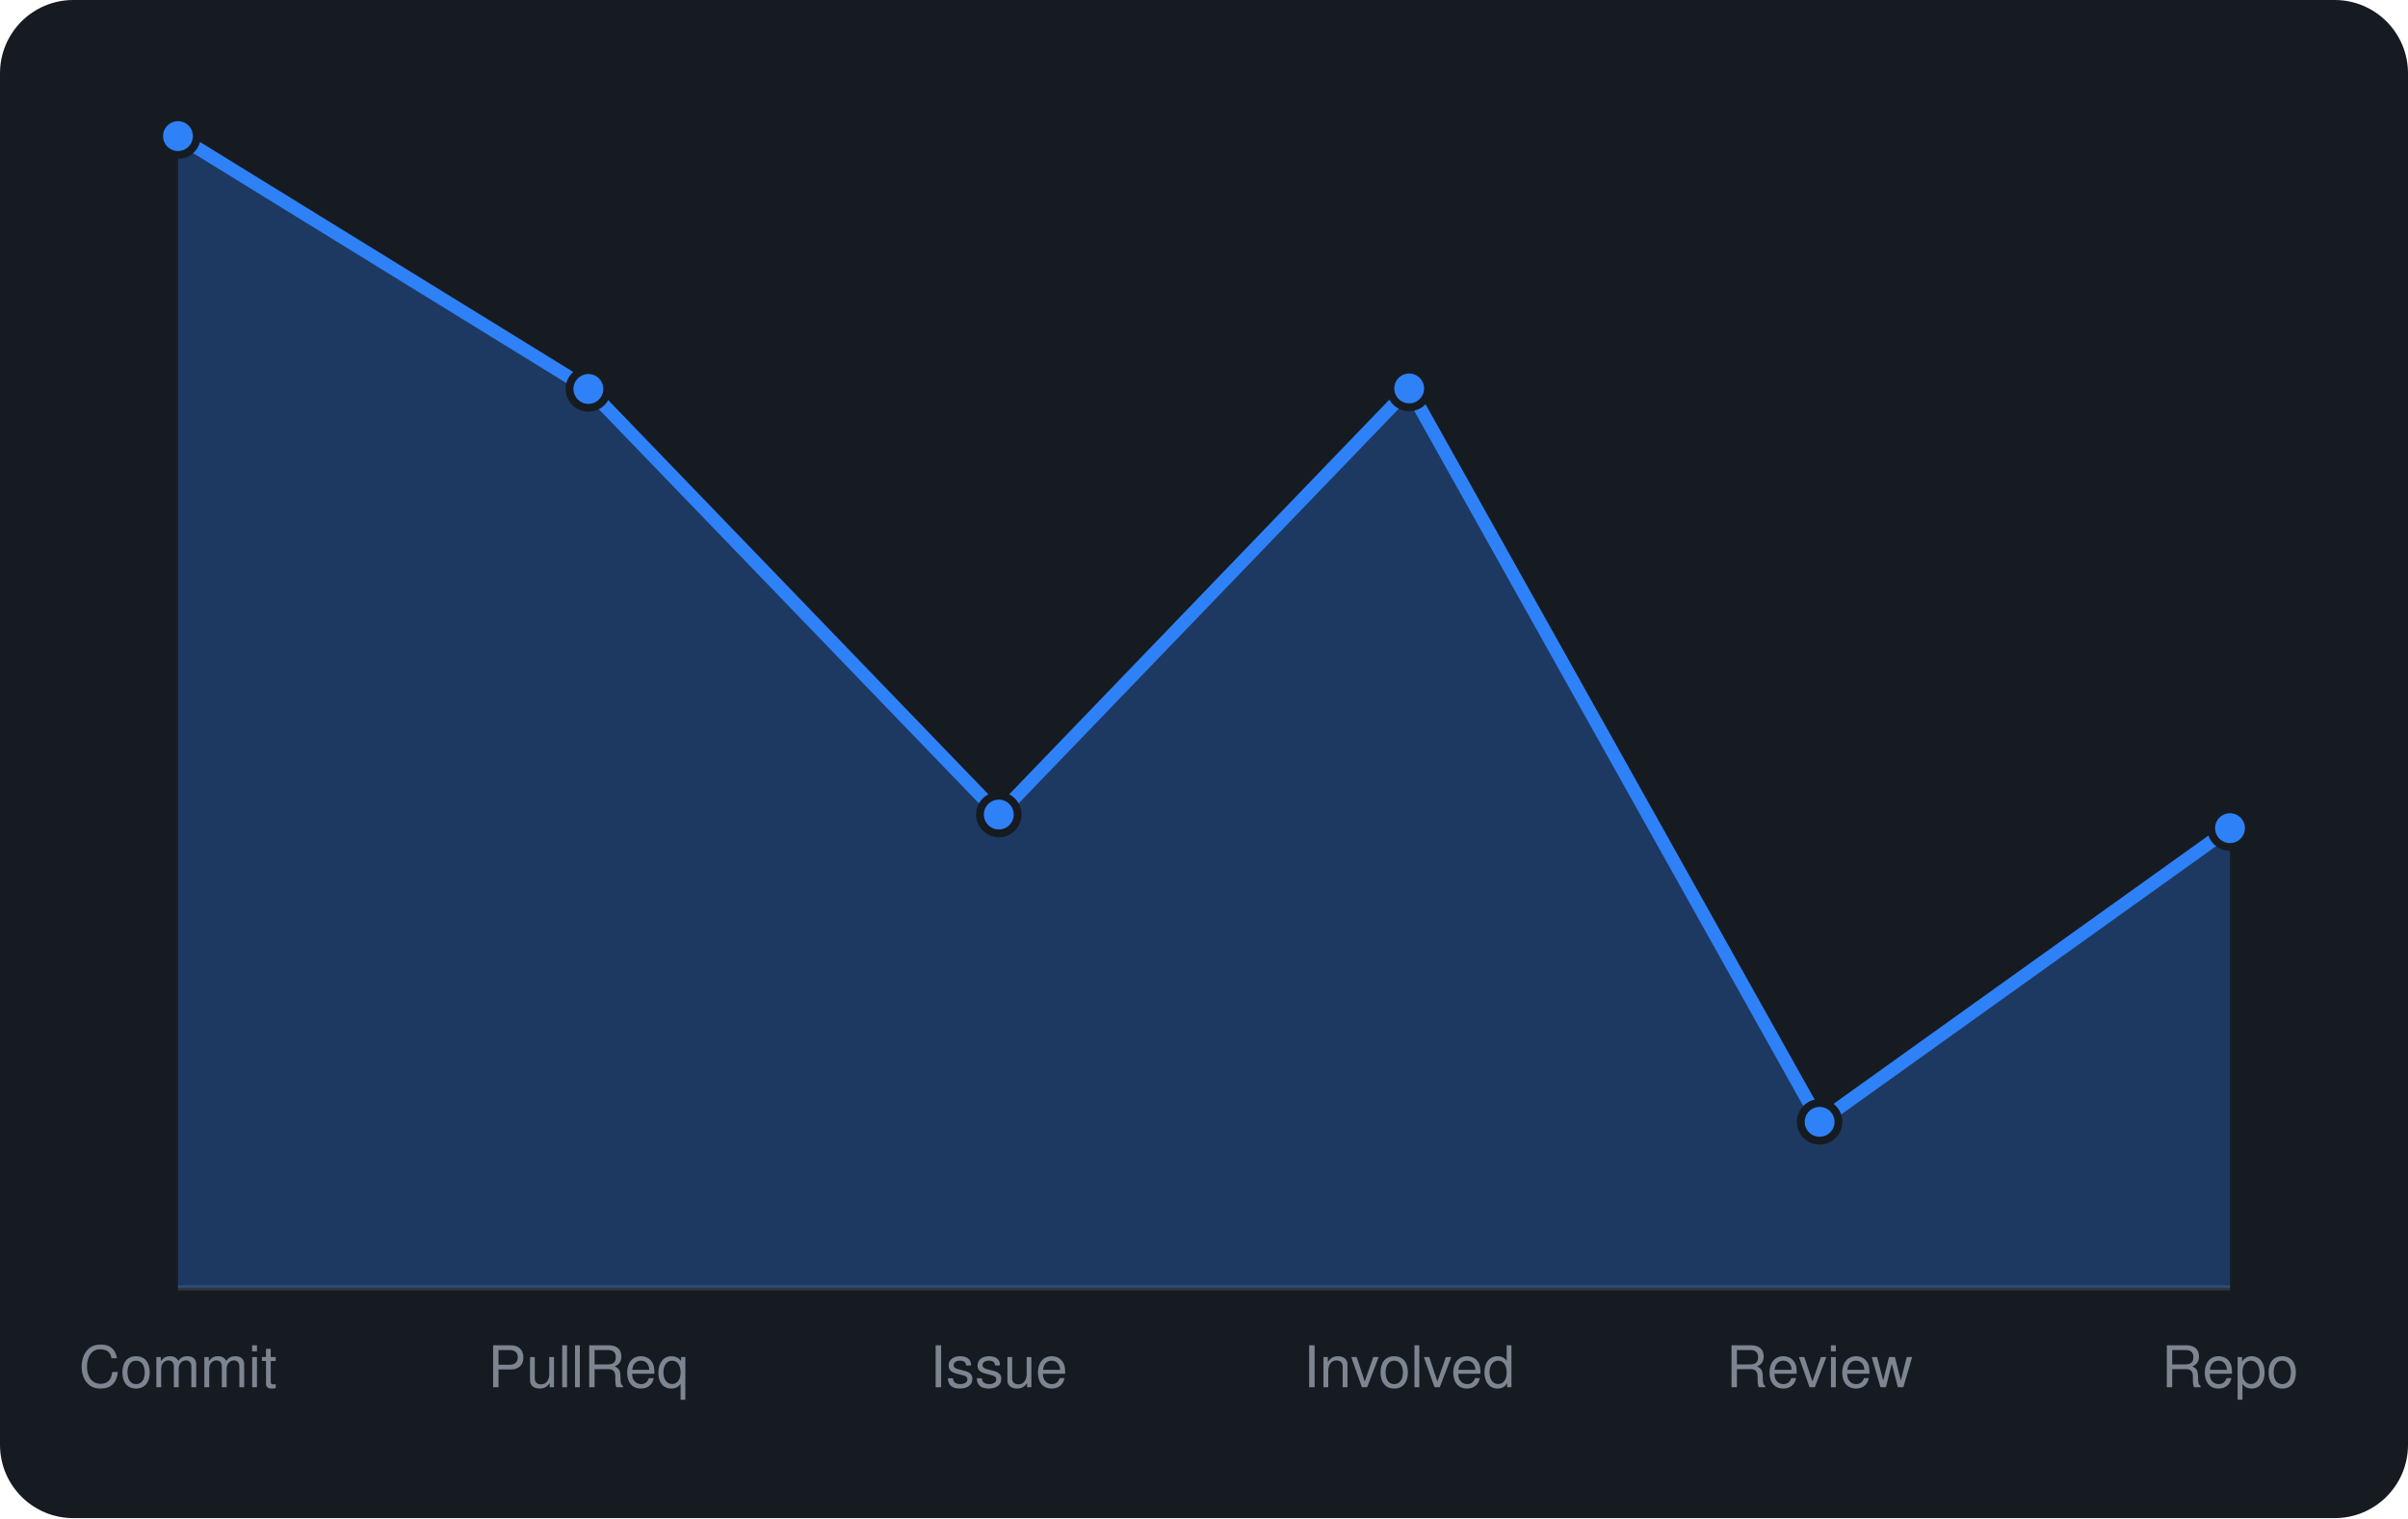
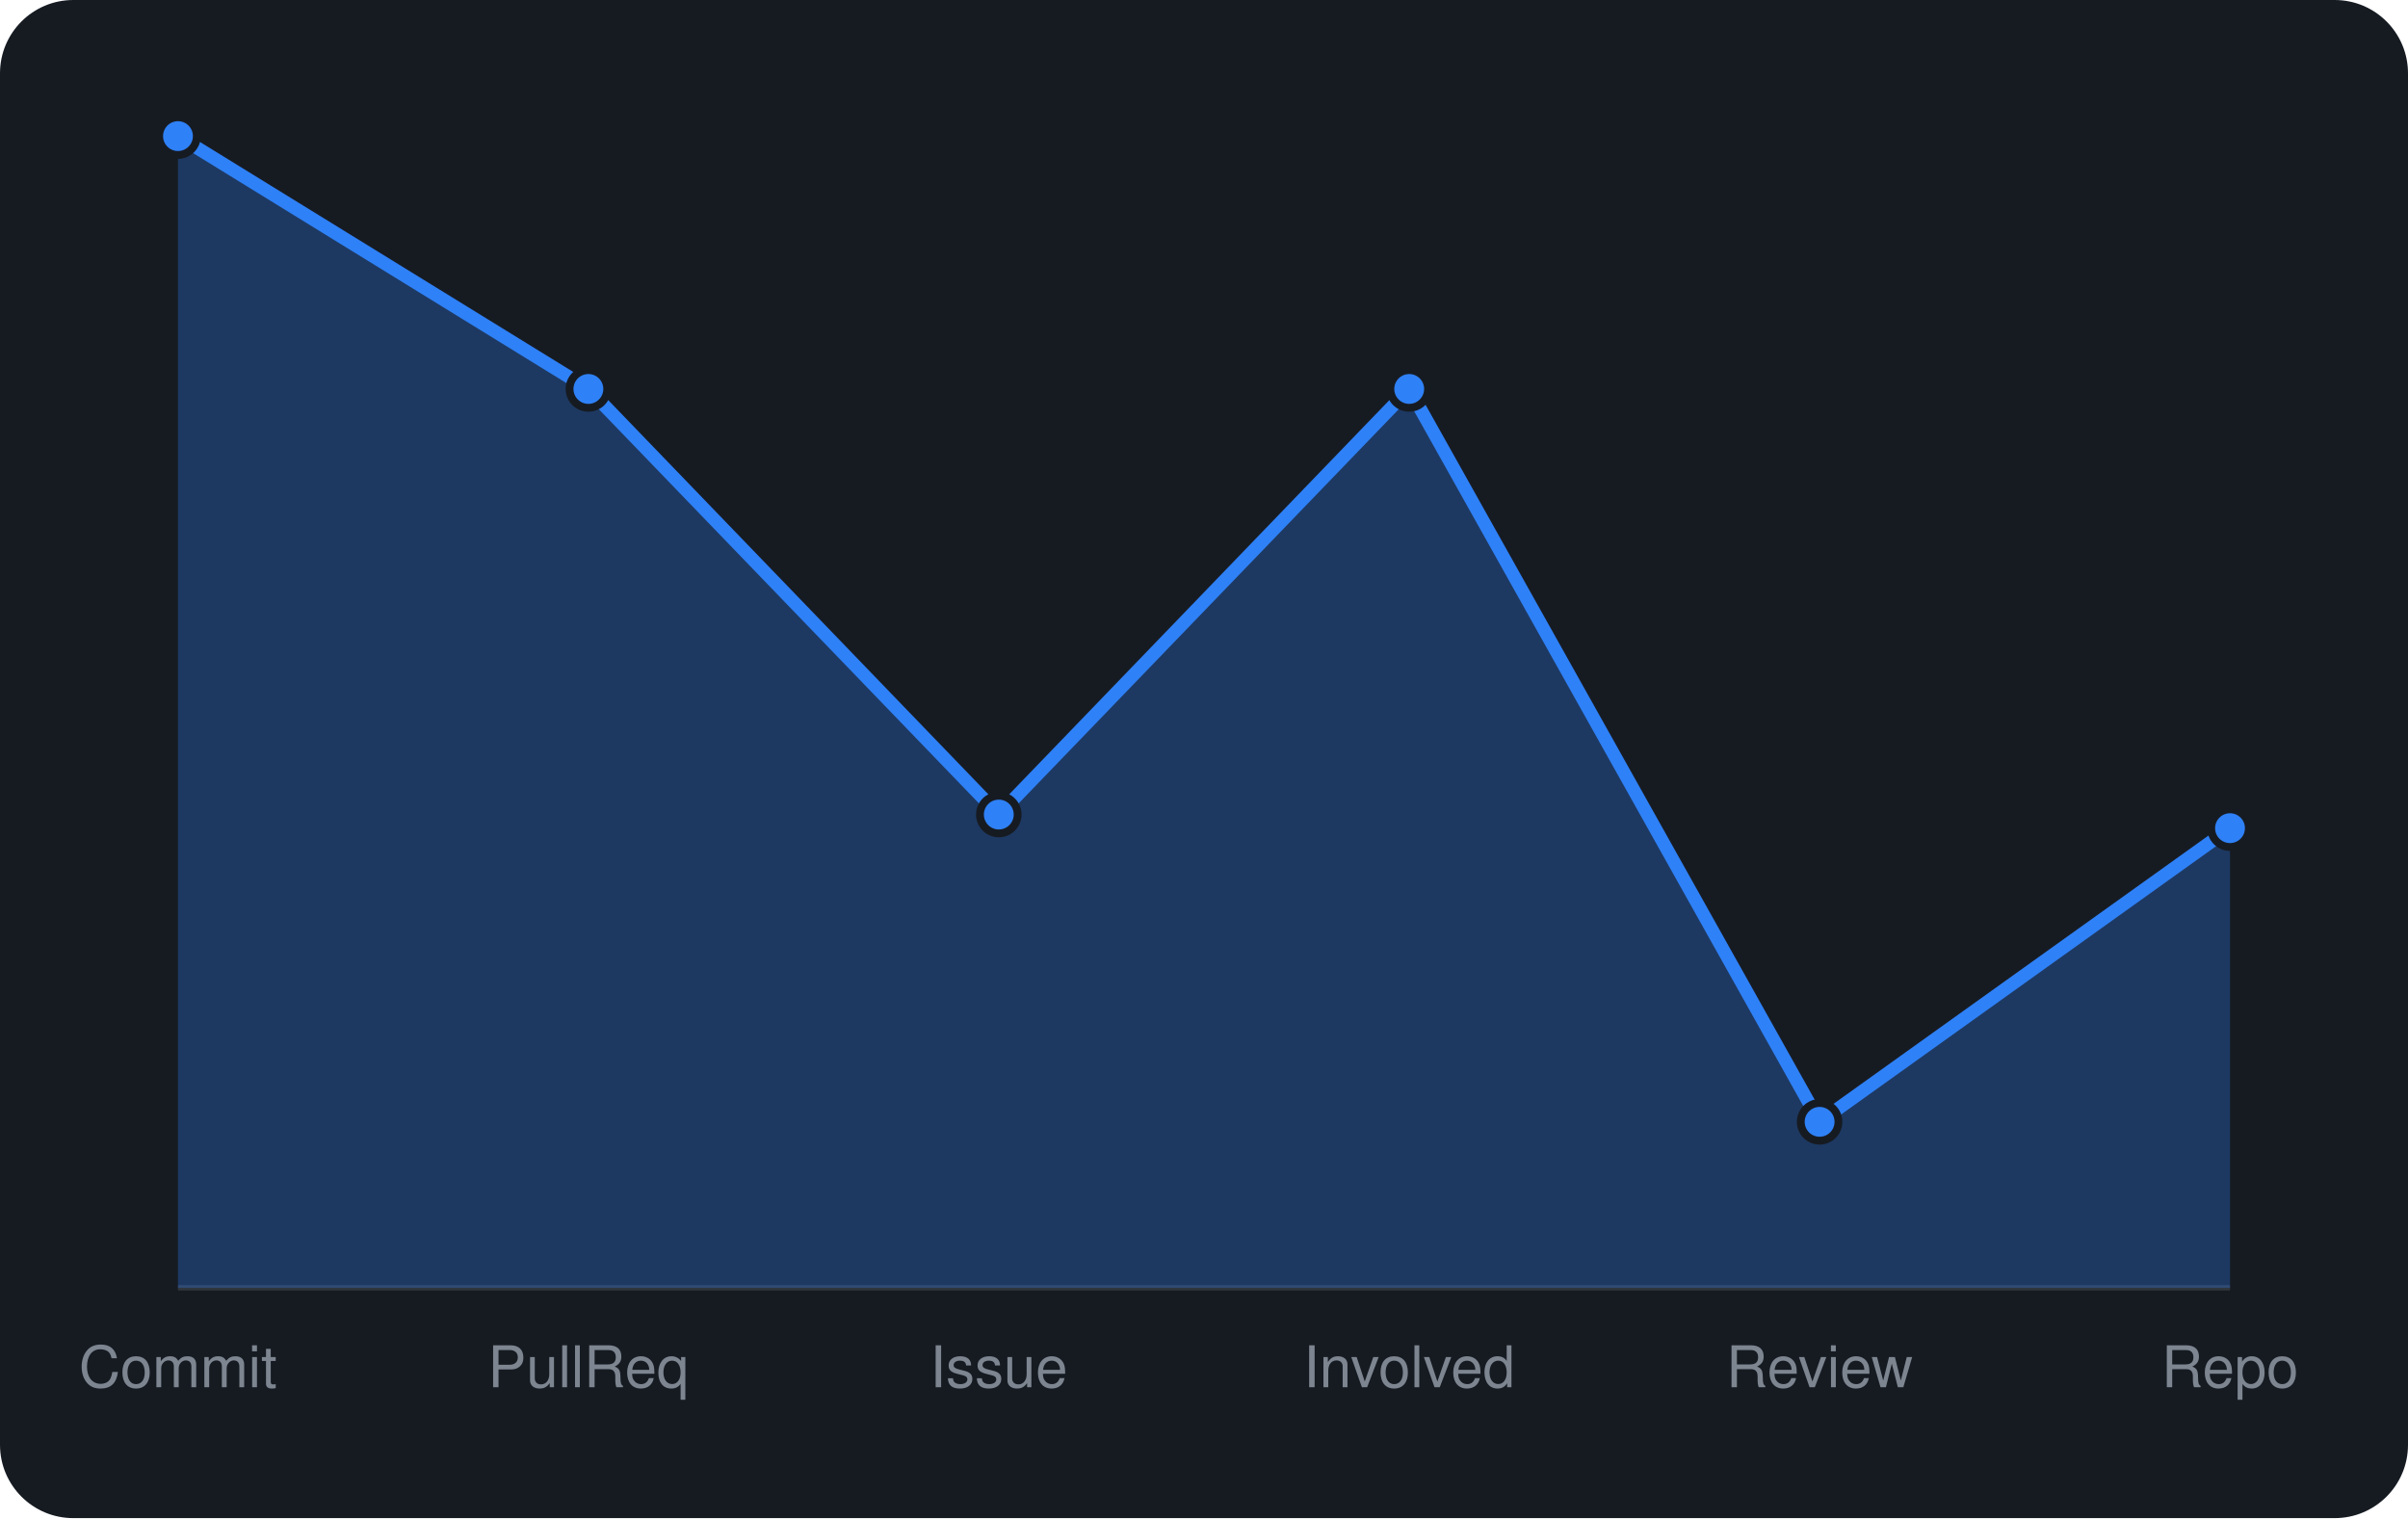
<svg xmlns="http://www.w3.org/2000/svg" viewBox="0 0 460 290" width="460" height="290" font-family="-apple-system,BlinkMacSystemFont,'Segoe UI',Helvetica,Arial,sans-serif">
  <rect width="460" height="290" rx="14" fill="#161b22" />
  <line x1="34" y1="246" x2="426" y2="246" stroke="#30363d" />
-   <path d="M34.0 246 L34.0 26.0L112.4 74.3L190.8 155.6L269.2 74.2L347.6 214.3L426.0 158.2 L426.0 246 Z" fill="rgba(47,129,247,0.3)" />
-   <path d="M34.0 26.0L112.4 74.3L190.8 155.6L269.2 74.2L347.6 214.3L426.0 158.2" fill="none" stroke="#2f81f7" stroke-width="2.5" stroke-linejoin="round" />
+   <path d="M34.0 246 L34.0 26.0L112.4 74.3L190.8 155.6L269.2 74.3L347.6 214.3L426.0 158.2 L426.0 246 Z" fill="rgba(47,129,247,0.3)" />
+   <path d="M34.0 26.0L112.4 74.3L190.8 155.6L269.2 74.3L347.6 214.3L426.0 158.2" fill="none" stroke="#2f81f7" stroke-width="2.5" stroke-linejoin="round" />
  <circle cx="34.0" cy="26.0" r="3.6" fill="#2f81f7" stroke="#161b22" stroke-width="1.5" />
  <circle cx="112.4" cy="74.3" r="3.6" fill="#2f81f7" stroke="#161b22" stroke-width="1.5" />
  <circle cx="190.8" cy="155.6" r="3.6" fill="#2f81f7" stroke="#161b22" stroke-width="1.5" />
-   <circle cx="269.2" cy="74.2" r="3.6" fill="#2f81f7" stroke="#161b22" stroke-width="1.5" />
+   <circle cx="269.2" cy="74.3" r="3.6" fill="#2f81f7" stroke="#161b22" stroke-width="1.5" />
  <circle cx="347.6" cy="214.3" r="3.6" fill="#2f81f7" stroke="#161b22" stroke-width="1.5" />
  <circle cx="426.0" cy="158.2" r="3.6" fill="#2f81f7" stroke="#161b22" stroke-width="1.5" />
  <text x="34.0" y="265" text-anchor="middle" font-size="11" fill="#7d8590">Commit</text>
  <text x="112.4" y="265" text-anchor="middle" font-size="11" fill="#7d8590">PullReq</text>
  <text x="190.8" y="265" text-anchor="middle" font-size="11" fill="#7d8590">Issue</text>
  <text x="269.2" y="265" text-anchor="middle" font-size="11" fill="#7d8590">Involved</text>
  <text x="347.6" y="265" text-anchor="middle" font-size="11" fill="#7d8590">Review</text>
  <text x="426.0" y="265" text-anchor="middle" font-size="11" fill="#7d8590">Repo</text>
</svg>
